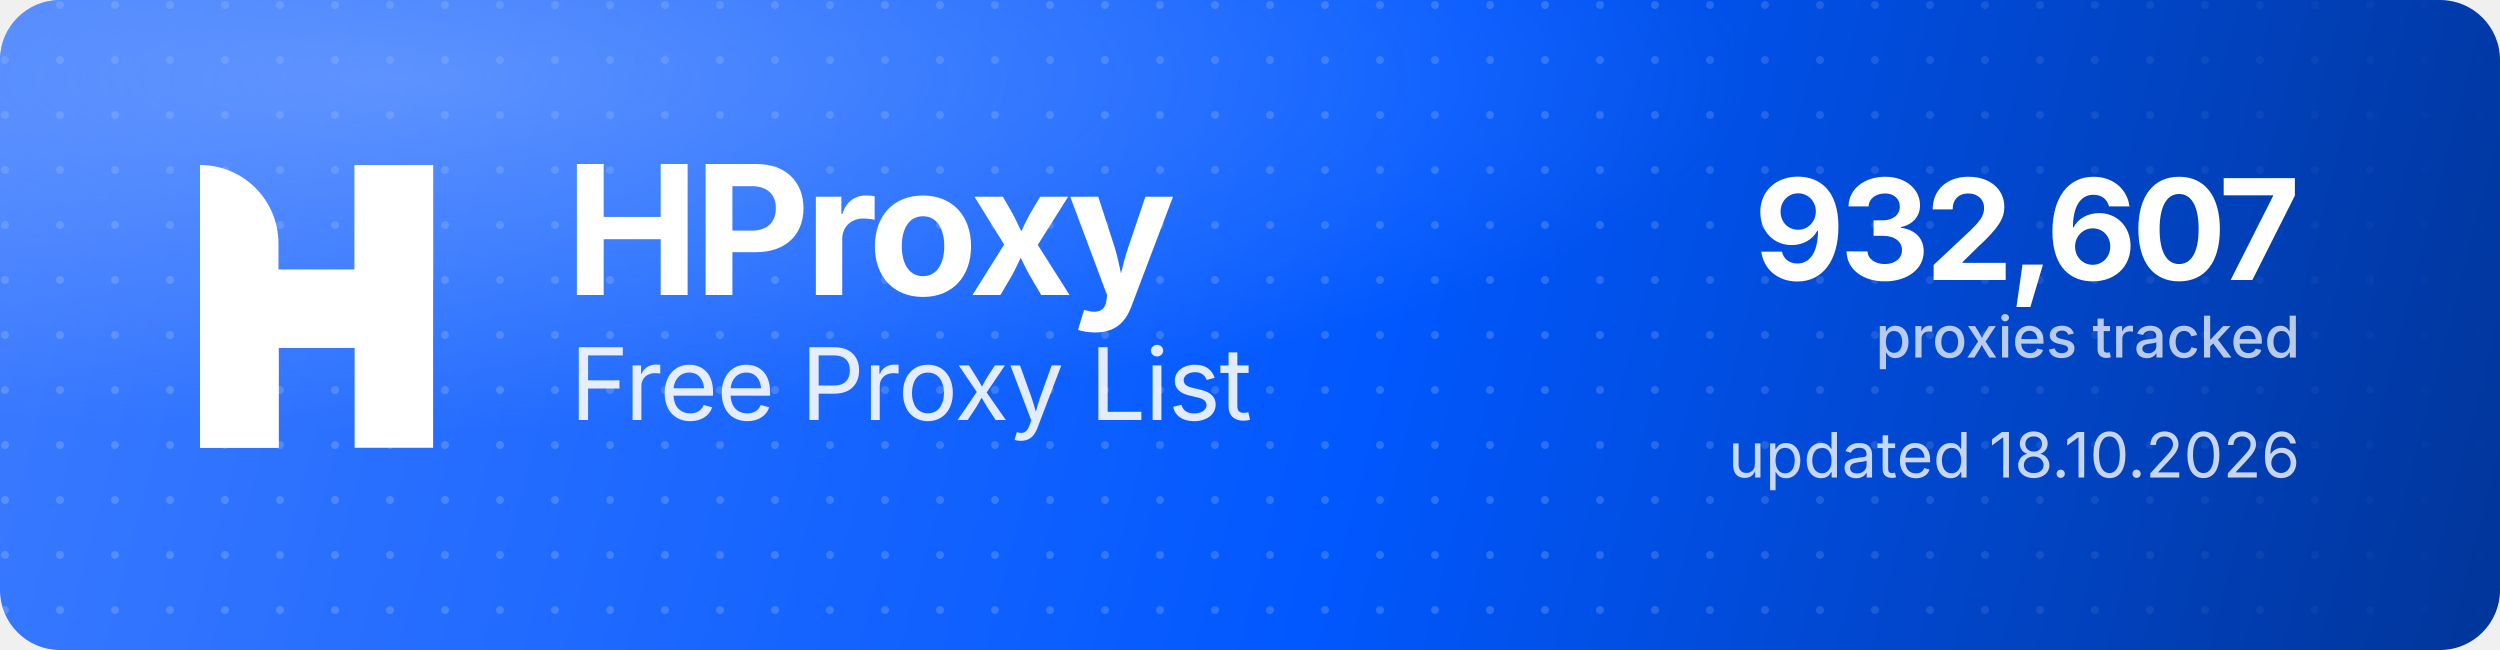
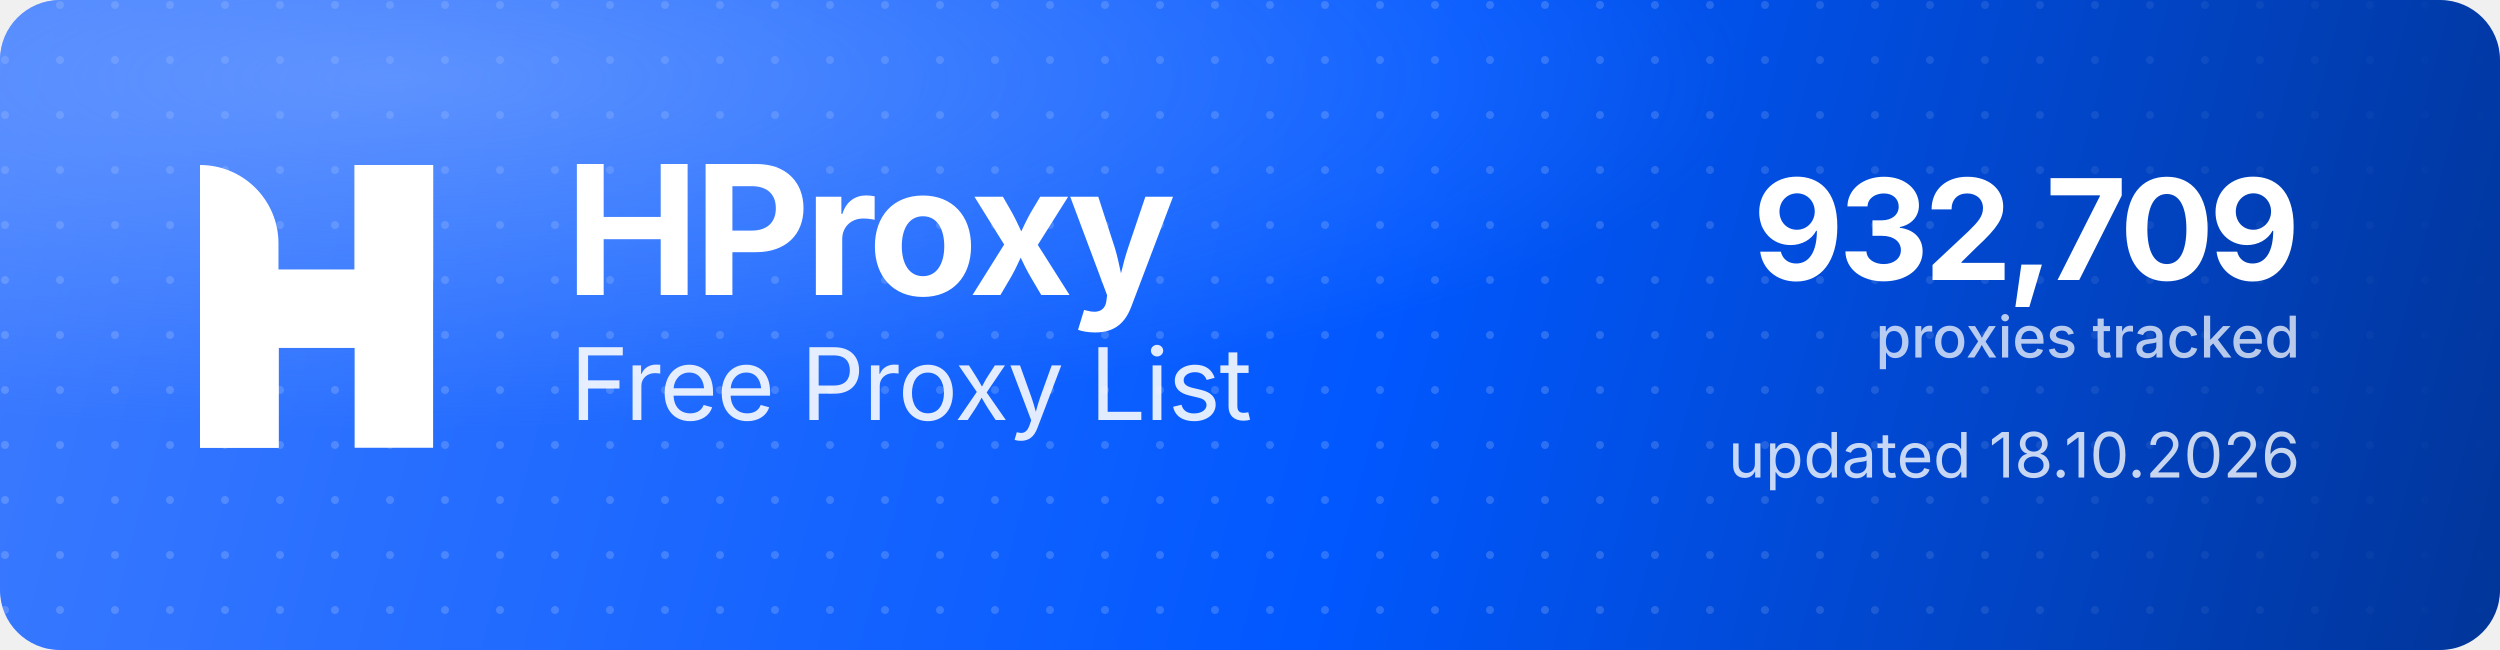
<svg xmlns="http://www.w3.org/2000/svg" width="1000" height="260" viewBox="0 0 1000 260" role="img" aria-label="HProxy Free Proxy List">
  <defs>
    <linearGradient id="hp-bg" x1="0" y1="0" x2="1000" y2="260" gradientUnits="userSpaceOnUse">
      <stop offset="0" stop-color="#3D7BFF" />
      <stop offset="0.55" stop-color="#0158FF" />
      <stop offset="1" stop-color="#013599" />
    </linearGradient>
    <radialGradient id="hp-glow" cx="0.16" cy="0.12" r="0.9">
      <stop offset="0" stop-color="#8FB4FF" stop-opacity="0.5" />
      <stop offset="0.6" stop-color="#8FB4FF" stop-opacity="0" />
    </radialGradient>
    <pattern id="hp-dots" width="22" height="22" patternUnits="userSpaceOnUse">
      <circle cx="2" cy="2" r="1.6" fill="#FFFFFF" fill-opacity="0.17" />
    </pattern>
    <linearGradient id="hp-dot-fade" x1="0" y1="0" x2="1000" y2="0" gradientUnits="userSpaceOnUse">
      <stop offset="0" stop-color="#FFFFFF" stop-opacity="1" />
      <stop offset="0.62" stop-color="#FFFFFF" stop-opacity="1" />
      <stop offset="1" stop-color="#FFFFFF" stop-opacity="0" />
    </linearGradient>
    <mask id="hp-dot-mask">
      <rect width="1000" height="260" fill="url(#hp-dot-fade)" />
    </mask>
  </defs>
  <rect width="1000" height="260" rx="24" fill="url(#hp-bg)" />
  <rect width="1000" height="260" rx="24" fill="url(#hp-dots)" mask="url(#hp-dot-mask)" />
  <rect width="1000" height="260" rx="24" fill="url(#hp-glow)" />
  <g transform="translate(80,66) scale(4.35)" fill="#FFFFFF">
    <path d="M0 0V0C3.985 0 7.216 3.231 7.216 7.216V26H0V0Z" />
    <rect x="14.219" width="7.216" height="26" />
    <path d="M7.235 26H0V15.971C0 12.455 2.851 9.604 6.367 9.604H14.22V0H21.437V10.453C21.437 13.97 18.586 16.82 15.069 16.82H7.235V26Z" />
  </g>
  <text x="226" y="118" font-family="'Geist','Inter','Segoe UI',system-ui,-apple-system,Helvetica,Arial,sans-serif" font-size="72" font-weight="700" letter-spacing="-2.3" fill="#FFFFFF">HProxy</text>
  <text x="228" y="168" font-family="'Geist','Inter','Segoe UI',system-ui,-apple-system,Helvetica,Arial,sans-serif" font-size="40" font-weight="400" letter-spacing="-0.5" fill="#FFFFFF" fill-opacity="0.88">Free Proxy List</text>
-   <text x="920" y="112" text-anchor="end" font-family="'Geist','Inter','Segoe UI',system-ui,-apple-system,Helvetica,Arial,sans-serif" font-size="56" font-weight="700" letter-spacing="-2" fill="#FFFFFF">932,607</text>
+   <text x="920" y="112" text-anchor="end" font-family="'Geist','Inter','Segoe UI',system-ui,-apple-system,Helvetica,Arial,sans-serif" font-size="56" font-weight="700" letter-spacing="-2" fill="#FFFFFF">932,709</text>
  <text x="920" y="143" text-anchor="end" font-family="'Geist','Inter','Segoe UI',system-ui,-apple-system,Helvetica,Arial,sans-serif" font-size="23" font-weight="500" fill="#FFFFFF" fill-opacity="0.72">proxies tracked</text>
  <text x="920" y="191" text-anchor="end" font-family="'Geist','Inter','Segoe UI',system-ui,-apple-system,Helvetica,Arial,sans-serif" font-size="25" font-weight="400" fill="#FFFFFF" fill-opacity="0.78">updated 18.10.2026</text>
</svg>
